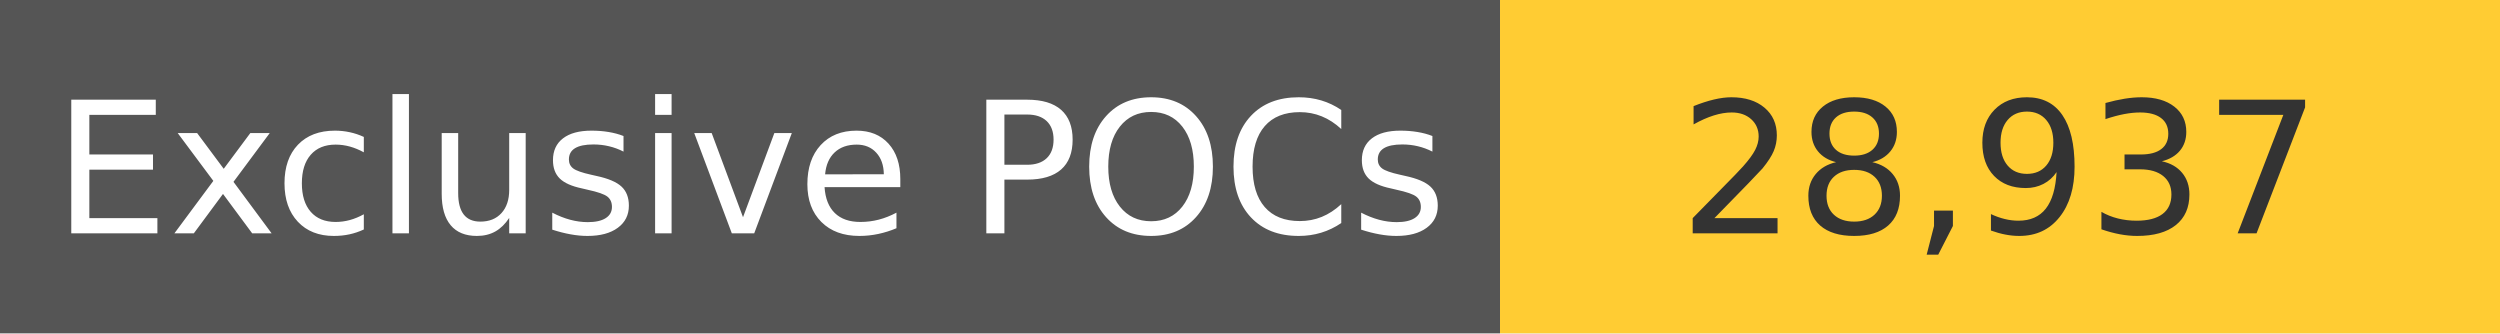
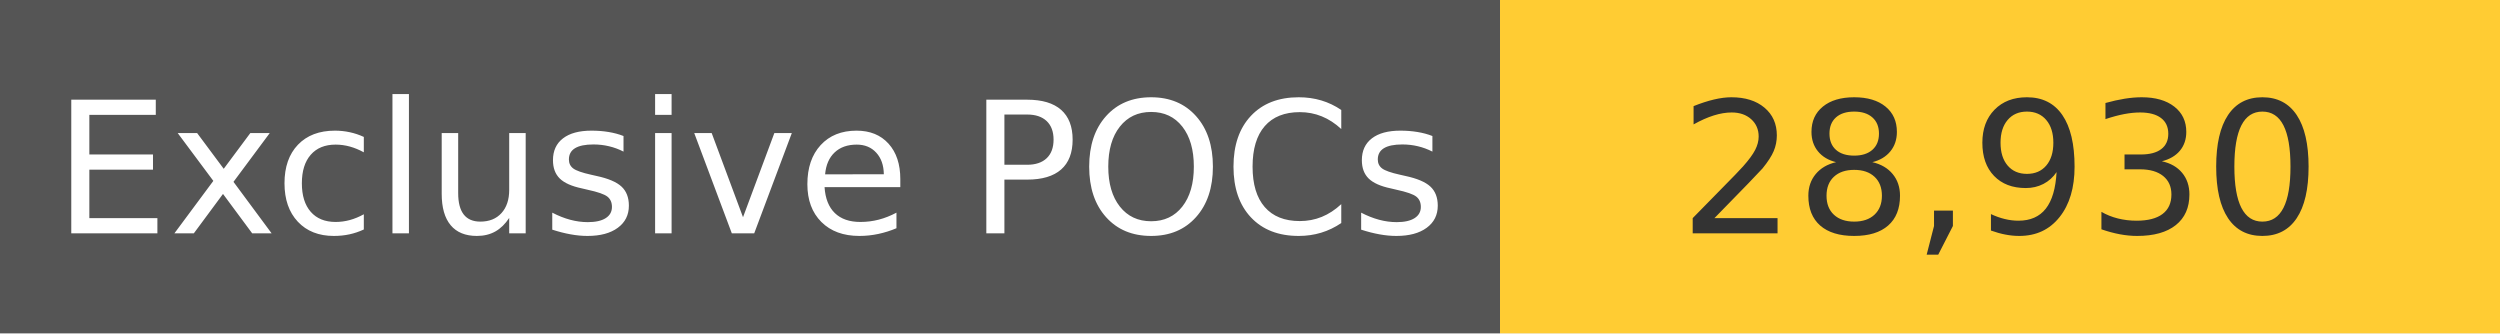
<svg xmlns="http://www.w3.org/2000/svg" width="150" height="20" role="img">
  <linearGradient id="s" x2="0" y2="100%">
    <stop offset="0" stop-color="#bbb" stop-opacity=".1" />
    <stop offset="1" stop-opacity=".1" />
  </linearGradient>
  <g>
    <rect width="90" height="20" fill="#555" />
    <rect x="90" width="267" height="20" fill="#ffcc33" />
  </g>
  <g fill="#fff" text-anchor="middle" font-family="Verdana,Geneva,DejaVu Sans,sans-serif" text-rendering="geometricPrecision" font-size="110">
    <text x="450" y="140" transform="scale(.1)" fill="#fff">
            Exclusive POCs
        </text>
    <text x="1200" y="140" transform="scale(.1)" fill="#333">
-             28,937
+             28,930
        </text>
  </g>
</svg>
